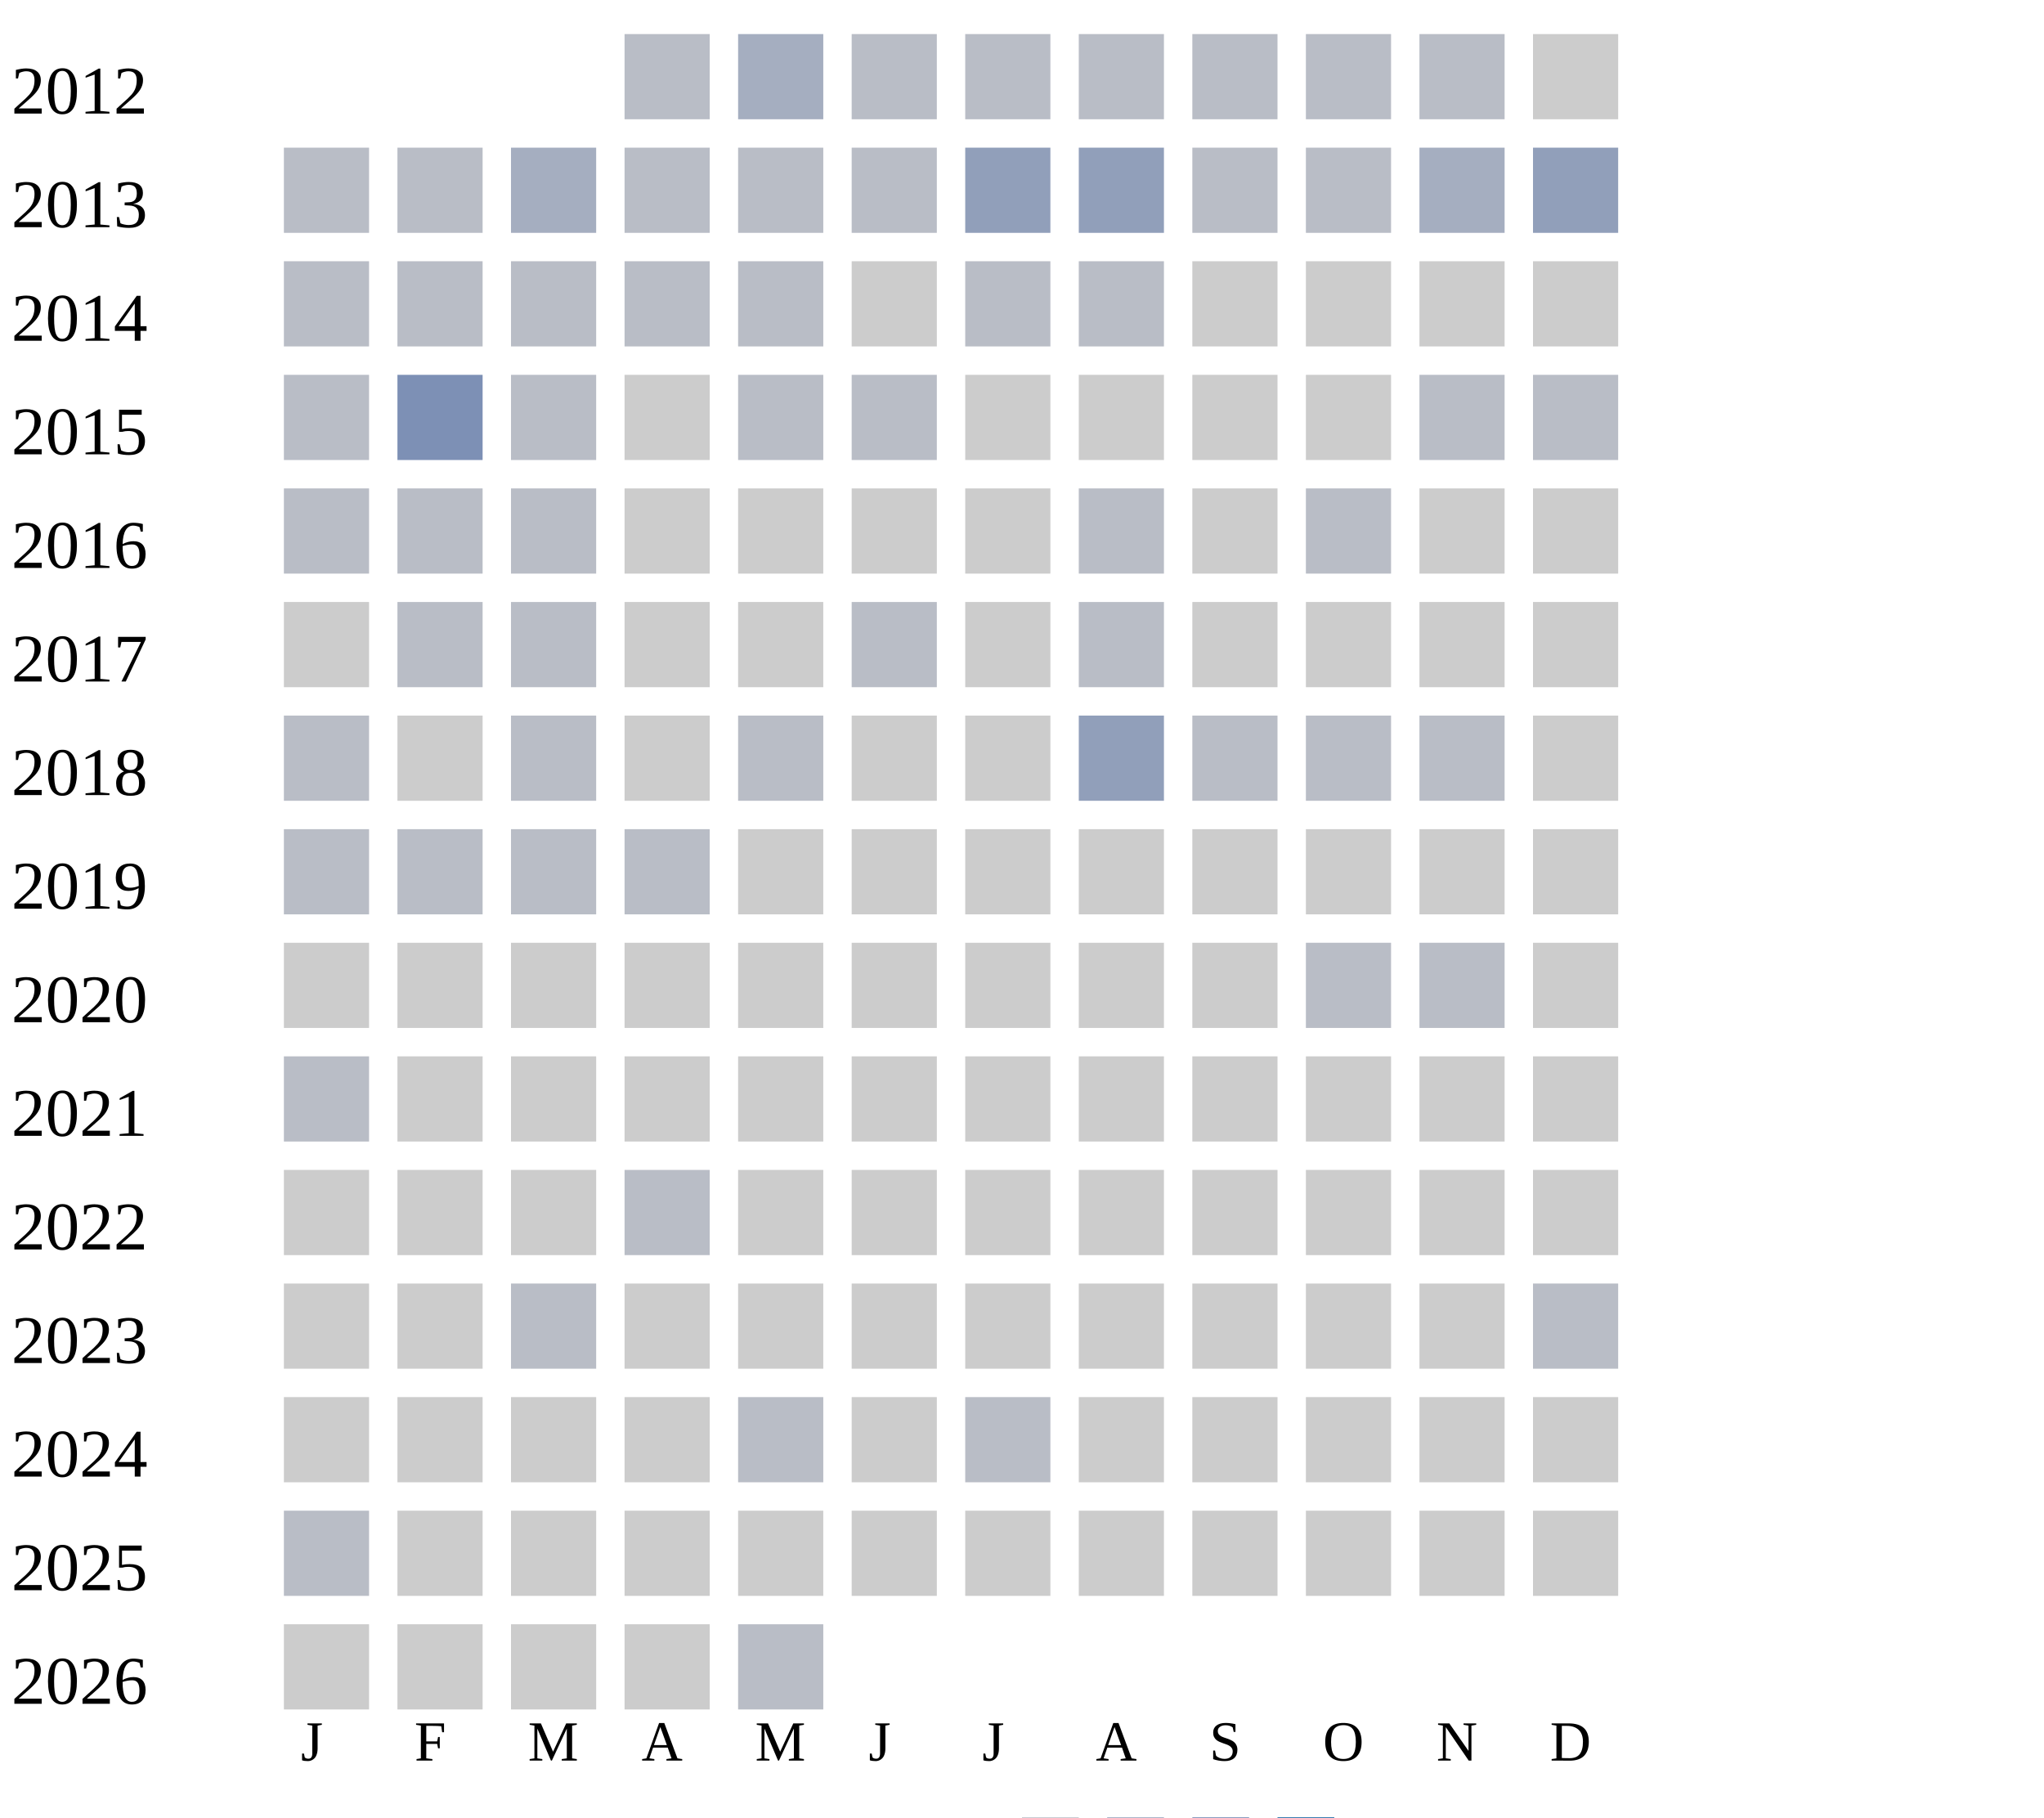
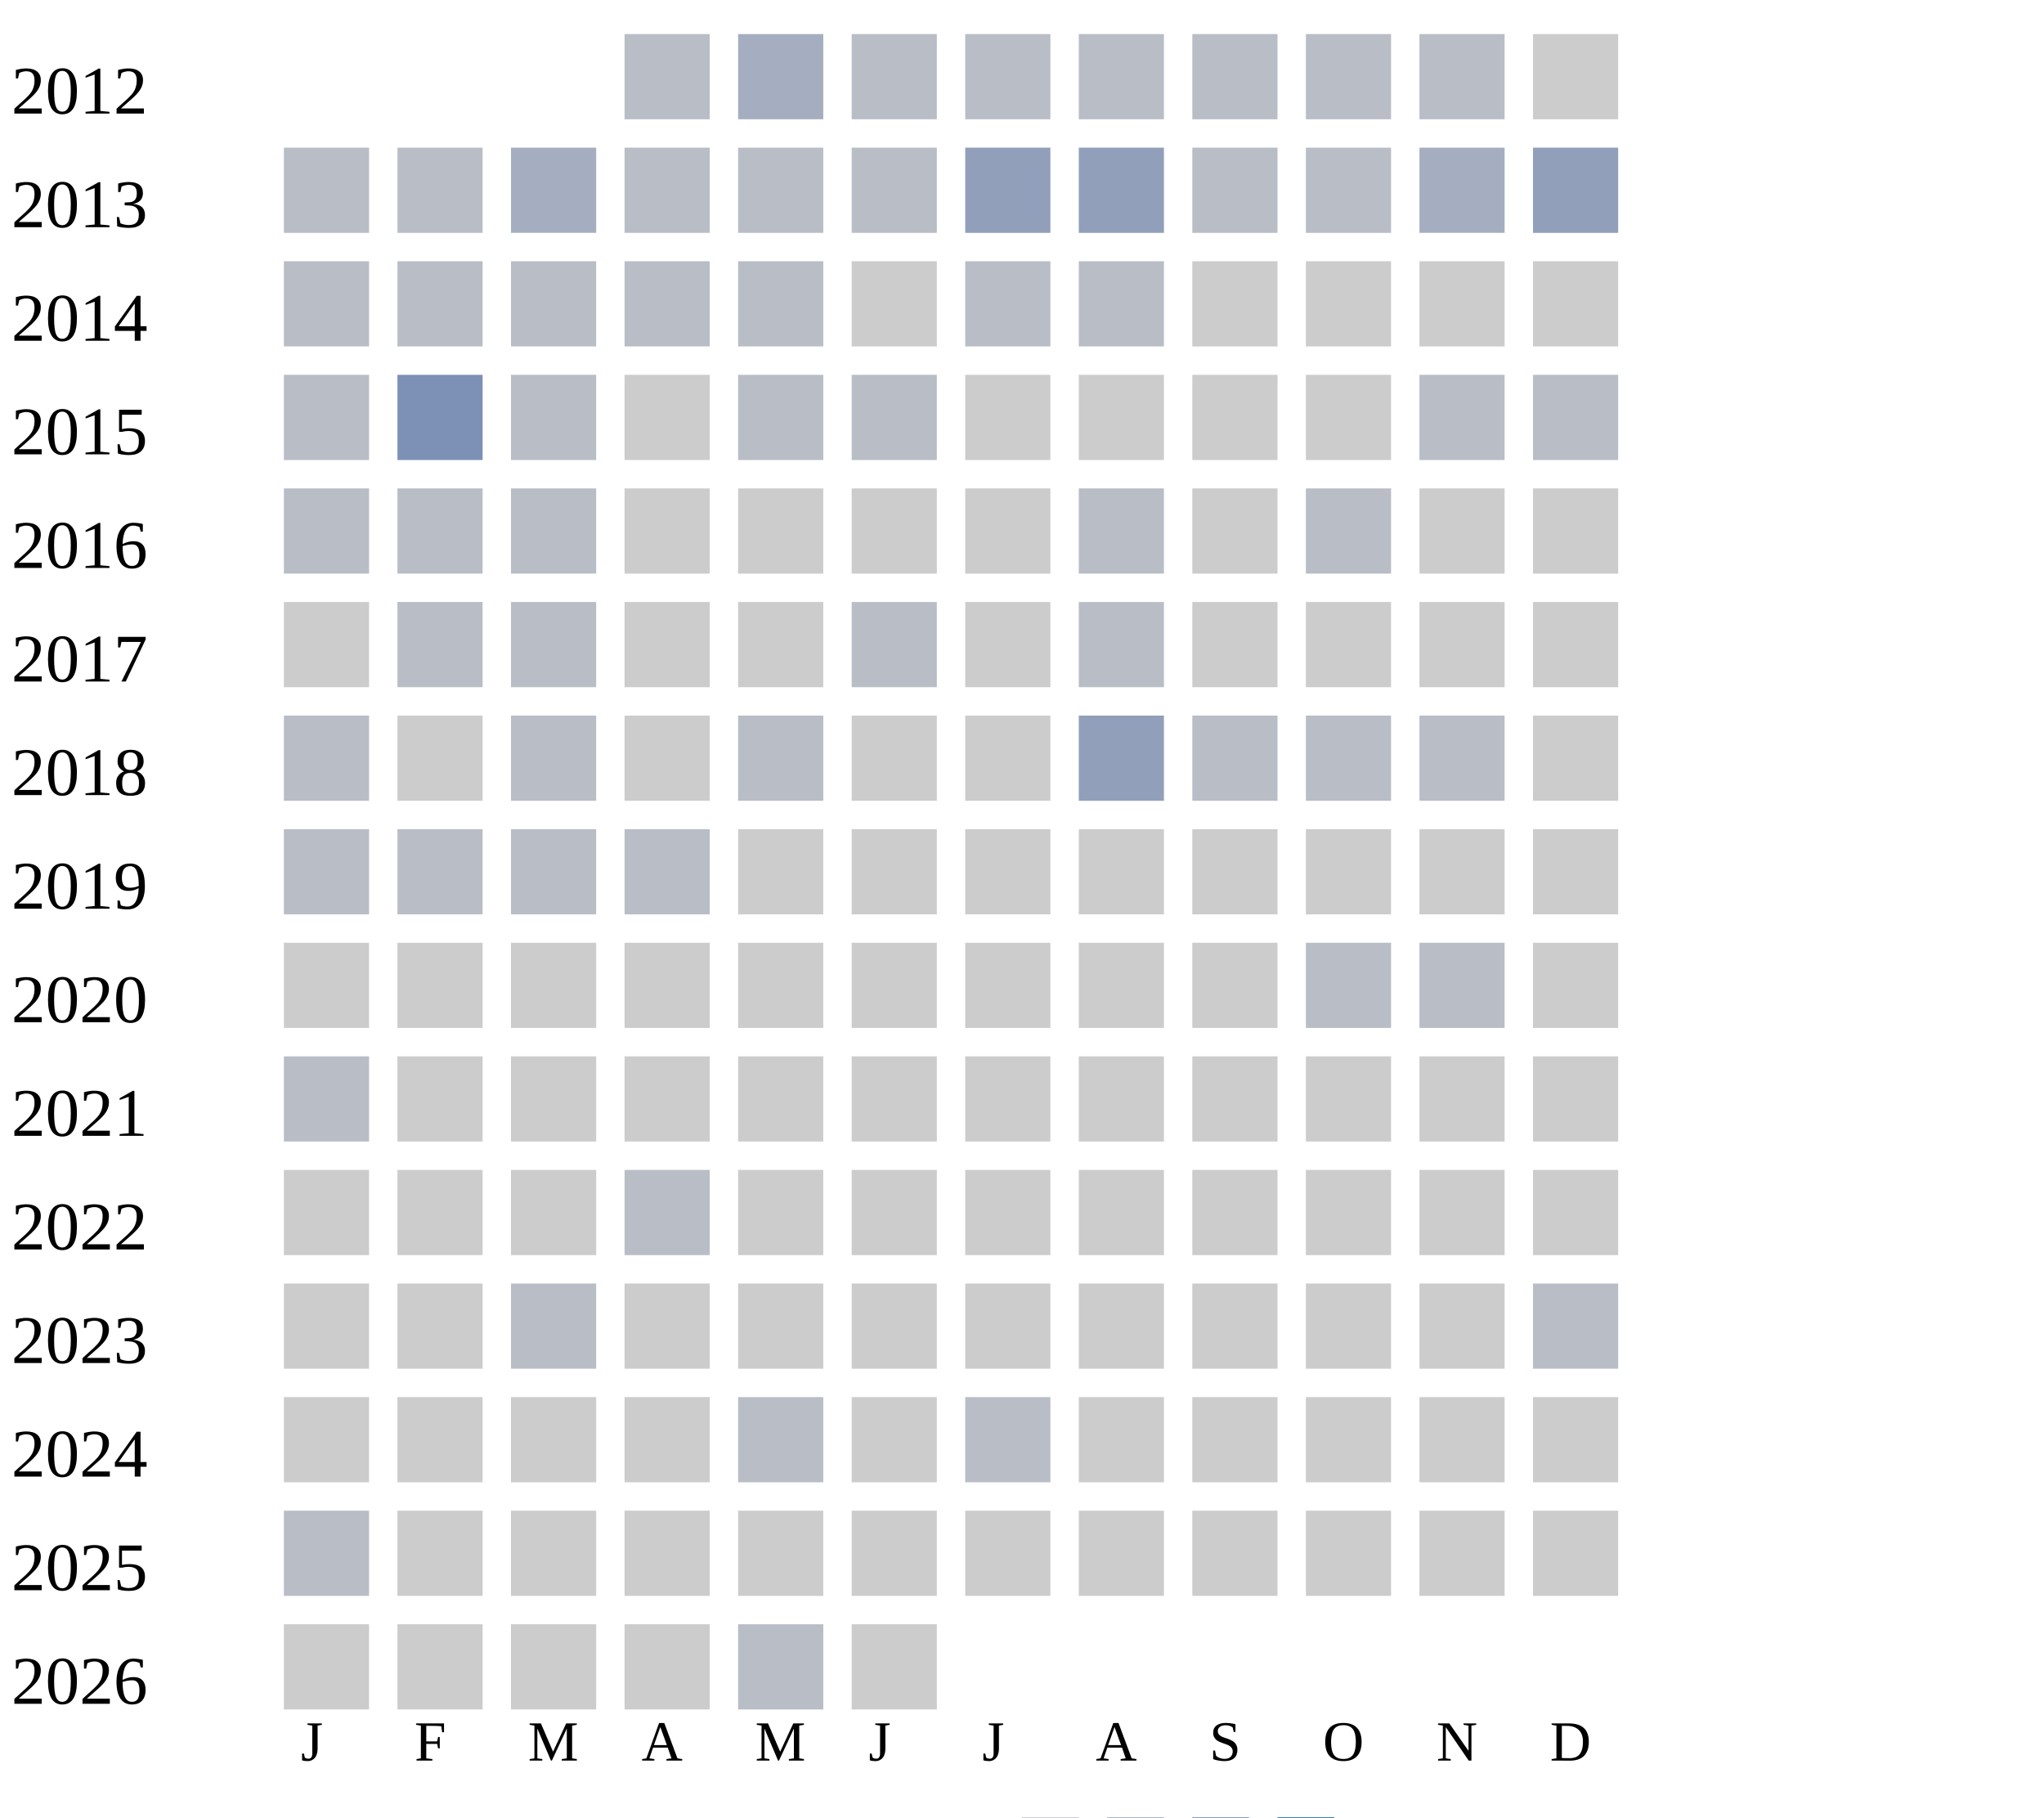
<svg xmlns="http://www.w3.org/2000/svg" width="360" height="320">
  <g transform="translate(0 0)">
    <text x="2" y="20">2012</text>
    <rect x="110" y="6" width="15" height="15" fill="#b9bdc6" />
    <rect x="130" y="6" width="15" height="15" fill="#a5aec0" />
    <rect x="150" y="6" width="15" height="15" fill="#b9bdc6" />
    <rect x="170" y="6" width="15" height="15" fill="#b9bdc6" />
    <rect x="190" y="6" width="15" height="15" fill="#b9bdc6" />
    <rect x="210" y="6" width="15" height="15" fill="#b9bdc6" />
    <rect x="230" y="6" width="15" height="15" fill="#b9bdc6" />
    <rect x="250" y="6" width="15" height="15" fill="#b9bdc6" />
    <rect x="270" y="6" width="15" height="15" fill="#cccccc" />
  </g>
  <g transform="translate(0 20)">
    <text x="2" y="20">2013</text>
    <rect x="50" y="6" width="15" height="15" fill="#b9bdc6" />
    <rect x="70" y="6" width="15" height="15" fill="#b9bdc6" />
    <rect x="90" y="6" width="15" height="15" fill="#a5aec0" />
    <rect x="110" y="6" width="15" height="15" fill="#b9bdc6" />
    <rect x="130" y="6" width="15" height="15" fill="#b9bdc6" />
    <rect x="150" y="6" width="15" height="15" fill="#b9bdc6" />
    <rect x="170" y="6" width="15" height="15" fill="#919fba" />
    <rect x="190" y="6" width="15" height="15" fill="#919fba" />
    <rect x="210" y="6" width="15" height="15" fill="#b9bdc6" />
    <rect x="230" y="6" width="15" height="15" fill="#b9bdc6" />
    <rect x="250" y="6" width="15" height="15" fill="#a5aec0" />
    <rect x="270" y="6" width="15" height="15" fill="#919fba" />
  </g>
  <g transform="translate(0 40)">
    <text x="2" y="20">2014</text>
    <rect x="50" y="6" width="15" height="15" fill="#b9bdc6" />
    <rect x="70" y="6" width="15" height="15" fill="#b9bdc6" />
    <rect x="90" y="6" width="15" height="15" fill="#b9bdc6" />
    <rect x="110" y="6" width="15" height="15" fill="#b9bdc6" />
    <rect x="130" y="6" width="15" height="15" fill="#b9bdc6" />
    <rect x="150" y="6" width="15" height="15" fill="#cccccc" />
    <rect x="170" y="6" width="15" height="15" fill="#b9bdc6" />
    <rect x="190" y="6" width="15" height="15" fill="#b9bdc6" />
    <rect x="210" y="6" width="15" height="15" fill="#cccccc" />
    <rect x="230" y="6" width="15" height="15" fill="#cccccc" />
    <rect x="250" y="6" width="15" height="15" fill="#cccccc" />
    <rect x="270" y="6" width="15" height="15" fill="#cccccc" />
  </g>
  <g transform="translate(0 60)">
    <text x="2" y="20">2015</text>
    <rect x="50" y="6" width="15" height="15" fill="#b9bdc6" />
    <rect x="70" y="6" width="15" height="15" fill="#7d90b5" />
    <rect x="90" y="6" width="15" height="15" fill="#b9bdc6" />
    <rect x="110" y="6" width="15" height="15" fill="#cccccc" />
    <rect x="130" y="6" width="15" height="15" fill="#b9bdc6" />
    <rect x="150" y="6" width="15" height="15" fill="#b9bdc6" />
    <rect x="170" y="6" width="15" height="15" fill="#cccccc" />
    <rect x="190" y="6" width="15" height="15" fill="#cccccc" />
    <rect x="210" y="6" width="15" height="15" fill="#cccccc" />
    <rect x="230" y="6" width="15" height="15" fill="#cccccc" />
    <rect x="250" y="6" width="15" height="15" fill="#b9bdc6" />
    <rect x="270" y="6" width="15" height="15" fill="#b9bdc6" />
  </g>
  <g transform="translate(0 80)">
    <text x="2" y="20">2016</text>
    <rect x="50" y="6" width="15" height="15" fill="#b9bdc6" />
    <rect x="70" y="6" width="15" height="15" fill="#b9bdc6" />
    <rect x="90" y="6" width="15" height="15" fill="#b9bdc6" />
    <rect x="110" y="6" width="15" height="15" fill="#cccccc" />
    <rect x="130" y="6" width="15" height="15" fill="#cccccc" />
    <rect x="150" y="6" width="15" height="15" fill="#cccccc" />
    <rect x="170" y="6" width="15" height="15" fill="#cccccc" />
    <rect x="190" y="6" width="15" height="15" fill="#b9bdc6" />
    <rect x="210" y="6" width="15" height="15" fill="#cccccc" />
    <rect x="230" y="6" width="15" height="15" fill="#b9bdc6" />
    <rect x="250" y="6" width="15" height="15" fill="#cccccc" />
    <rect x="270" y="6" width="15" height="15" fill="#cccccc" />
  </g>
  <g transform="translate(0 100)">
    <text x="2" y="20">2017</text>
    <rect x="50" y="6" width="15" height="15" fill="#cccccc" />
    <rect x="70" y="6" width="15" height="15" fill="#b9bdc6" />
    <rect x="90" y="6" width="15" height="15" fill="#b9bdc6" />
    <rect x="110" y="6" width="15" height="15" fill="#cccccc" />
    <rect x="130" y="6" width="15" height="15" fill="#cccccc" />
    <rect x="150" y="6" width="15" height="15" fill="#b9bdc6" />
    <rect x="170" y="6" width="15" height="15" fill="#cccccc" />
    <rect x="190" y="6" width="15" height="15" fill="#b9bdc6" />
    <rect x="210" y="6" width="15" height="15" fill="#cccccc" />
    <rect x="230" y="6" width="15" height="15" fill="#cccccc" />
    <rect x="250" y="6" width="15" height="15" fill="#cccccc" />
    <rect x="270" y="6" width="15" height="15" fill="#cccccc" />
  </g>
  <g transform="translate(0 120)">
    <text x="2" y="20">2018</text>
    <rect x="50" y="6" width="15" height="15" fill="#b9bdc6" />
    <rect x="70" y="6" width="15" height="15" fill="#cccccc" />
    <rect x="90" y="6" width="15" height="15" fill="#b9bdc6" />
    <rect x="110" y="6" width="15" height="15" fill="#cccccc" />
    <rect x="130" y="6" width="15" height="15" fill="#b9bdc6" />
    <rect x="150" y="6" width="15" height="15" fill="#cccccc" />
    <rect x="170" y="6" width="15" height="15" fill="#cccccc" />
    <rect x="190" y="6" width="15" height="15" fill="#919fba" />
    <rect x="210" y="6" width="15" height="15" fill="#b9bdc6" />
    <rect x="230" y="6" width="15" height="15" fill="#b9bdc6" />
    <rect x="250" y="6" width="15" height="15" fill="#b9bdc6" />
    <rect x="270" y="6" width="15" height="15" fill="#cccccc" />
  </g>
  <g transform="translate(0 140)">
    <text x="2" y="20">2019</text>
    <rect x="50" y="6" width="15" height="15" fill="#b9bdc6" />
    <rect x="70" y="6" width="15" height="15" fill="#b9bdc6" />
    <rect x="90" y="6" width="15" height="15" fill="#b9bdc6" />
    <rect x="110" y="6" width="15" height="15" fill="#b9bdc6" />
    <rect x="130" y="6" width="15" height="15" fill="#cccccc" />
    <rect x="150" y="6" width="15" height="15" fill="#cccccc" />
    <rect x="170" y="6" width="15" height="15" fill="#cccccc" />
    <rect x="190" y="6" width="15" height="15" fill="#cccccc" />
    <rect x="210" y="6" width="15" height="15" fill="#cccccc" />
    <rect x="230" y="6" width="15" height="15" fill="#cccccc" />
    <rect x="250" y="6" width="15" height="15" fill="#cccccc" />
    <rect x="270" y="6" width="15" height="15" fill="#cccccc" />
  </g>
  <g transform="translate(0 160)">
    <text x="2" y="20">2020</text>
    <rect x="50" y="6" width="15" height="15" fill="#cccccc" />
    <rect x="70" y="6" width="15" height="15" fill="#cccccc" />
    <rect x="90" y="6" width="15" height="15" fill="#cccccc" />
    <rect x="110" y="6" width="15" height="15" fill="#cccccc" />
    <rect x="130" y="6" width="15" height="15" fill="#cccccc" />
    <rect x="150" y="6" width="15" height="15" fill="#cccccc" />
    <rect x="170" y="6" width="15" height="15" fill="#cccccc" />
    <rect x="190" y="6" width="15" height="15" fill="#cccccc" />
    <rect x="210" y="6" width="15" height="15" fill="#cccccc" />
    <rect x="230" y="6" width="15" height="15" fill="#b9bdc6" />
    <rect x="250" y="6" width="15" height="15" fill="#b9bdc6" />
    <rect x="270" y="6" width="15" height="15" fill="#cccccc" />
  </g>
  <g transform="translate(0 180)">
    <text x="2" y="20">2021</text>
    <rect x="50" y="6" width="15" height="15" fill="#b9bdc6" />
    <rect x="70" y="6" width="15" height="15" fill="#cccccc" />
    <rect x="90" y="6" width="15" height="15" fill="#cccccc" />
    <rect x="110" y="6" width="15" height="15" fill="#cccccc" />
    <rect x="130" y="6" width="15" height="15" fill="#cccccc" />
    <rect x="150" y="6" width="15" height="15" fill="#cccccc" />
    <rect x="170" y="6" width="15" height="15" fill="#cccccc" />
    <rect x="190" y="6" width="15" height="15" fill="#cccccc" />
    <rect x="210" y="6" width="15" height="15" fill="#cccccc" />
    <rect x="230" y="6" width="15" height="15" fill="#cccccc" />
    <rect x="250" y="6" width="15" height="15" fill="#cccccc" />
    <rect x="270" y="6" width="15" height="15" fill="#cccccc" />
  </g>
  <g transform="translate(0 200)">
    <text x="2" y="20">2022</text>
    <rect x="50" y="6" width="15" height="15" fill="#cccccc" />
    <rect x="70" y="6" width="15" height="15" fill="#cccccc" />
    <rect x="90" y="6" width="15" height="15" fill="#cccccc" />
    <rect x="110" y="6" width="15" height="15" fill="#b9bdc6" />
    <rect x="130" y="6" width="15" height="15" fill="#cccccc" />
    <rect x="150" y="6" width="15" height="15" fill="#cccccc" />
    <rect x="170" y="6" width="15" height="15" fill="#cccccc" />
    <rect x="190" y="6" width="15" height="15" fill="#cccccc" />
    <rect x="210" y="6" width="15" height="15" fill="#cccccc" />
    <rect x="230" y="6" width="15" height="15" fill="#cccccc" />
    <rect x="250" y="6" width="15" height="15" fill="#cccccc" />
    <rect x="270" y="6" width="15" height="15" fill="#cccccc" />
  </g>
  <g transform="translate(0 220)">
    <text x="2" y="20">2023</text>
    <rect x="50" y="6" width="15" height="15" fill="#cccccc" />
    <rect x="70" y="6" width="15" height="15" fill="#cccccc" />
    <rect x="90" y="6" width="15" height="15" fill="#b9bdc6" />
    <rect x="110" y="6" width="15" height="15" fill="#cccccc" />
    <rect x="130" y="6" width="15" height="15" fill="#cccccc" />
    <rect x="150" y="6" width="15" height="15" fill="#cccccc" />
    <rect x="170" y="6" width="15" height="15" fill="#cccccc" />
    <rect x="190" y="6" width="15" height="15" fill="#cccccc" />
    <rect x="210" y="6" width="15" height="15" fill="#cccccc" />
    <rect x="230" y="6" width="15" height="15" fill="#cccccc" />
    <rect x="250" y="6" width="15" height="15" fill="#cccccc" />
    <rect x="270" y="6" width="15" height="15" fill="#b9bdc6" />
  </g>
  <g transform="translate(0 240)">
    <text x="2" y="20">2024</text>
    <rect x="50" y="6" width="15" height="15" fill="#cccccc" />
    <rect x="70" y="6" width="15" height="15" fill="#cccccc" />
    <rect x="90" y="6" width="15" height="15" fill="#cccccc" />
    <rect x="110" y="6" width="15" height="15" fill="#cccccc" />
    <rect x="130" y="6" width="15" height="15" fill="#b9bdc6" />
    <rect x="150" y="6" width="15" height="15" fill="#cccccc" />
    <rect x="170" y="6" width="15" height="15" fill="#b9bdc6" />
    <rect x="190" y="6" width="15" height="15" fill="#cccccc" />
    <rect x="210" y="6" width="15" height="15" fill="#cccccc" />
    <rect x="230" y="6" width="15" height="15" fill="#cccccc" />
    <rect x="250" y="6" width="15" height="15" fill="#cccccc" />
    <rect x="270" y="6" width="15" height="15" fill="#cccccc" />
  </g>
  <g transform="translate(0 260)">
    <text x="2" y="20">2025</text>
    <rect x="50" y="6" width="15" height="15" fill="#b9bdc6" />
    <rect x="70" y="6" width="15" height="15" fill="#cccccc" />
    <rect x="90" y="6" width="15" height="15" fill="#cccccc" />
    <rect x="110" y="6" width="15" height="15" fill="#cccccc" />
    <rect x="130" y="6" width="15" height="15" fill="#cccccc" />
    <rect x="150" y="6" width="15" height="15" fill="#cccccc" />
    <rect x="170" y="6" width="15" height="15" fill="#cccccc" />
    <rect x="190" y="6" width="15" height="15" fill="#cccccc" />
    <rect x="210" y="6" width="15" height="15" fill="#cccccc" />
    <rect x="230" y="6" width="15" height="15" fill="#cccccc" />
    <rect x="250" y="6" width="15" height="15" fill="#cccccc" />
    <rect x="270" y="6" width="15" height="15" fill="#cccccc" />
  </g>
  <g transform="translate(0 280)">
    <text x="2" y="20">2026</text>
    <rect x="50" y="6" width="15" height="15" fill="#cccccc" />
    <rect x="70" y="6" width="15" height="15" fill="#cccccc" />
    <rect x="90" y="6" width="15" height="15" fill="#cccccc" />
    <rect x="110" y="6" width="15" height="15" fill="#cccccc" />
    <rect x="130" y="6" width="15" height="15" fill="#b9bdc6" />
+     <rect x="150" y="6" width="15" height="15" fill="#cccccc" />
  </g>
  <text style="font-size: 10px; text-align: center" x="53" y="310">J</text>
  <text style="font-size: 10px; text-align: center" x="73" y="310">F</text>
  <text style="font-size: 10px; text-align: center" x="93" y="310">M</text>
  <text style="font-size: 10px; text-align: center" x="113" y="310">A</text>
  <text style="font-size: 10px; text-align: center" x="133" y="310">M</text>
  <text style="font-size: 10px; text-align: center" x="153" y="310">J</text>
  <text style="font-size: 10px; text-align: center" x="173" y="310">J</text>
  <text style="font-size: 10px; text-align: center" x="193" y="310">A</text>
  <text style="font-size: 10px; text-align: center" x="213" y="310">S</text>
  <text style="font-size: 10px; text-align: center" x="233" y="310">O</text>
  <text style="font-size: 10px; text-align: center" x="253" y="310">N</text>
  <text style="font-size: 10px; text-align: center" x="273" y="310">D</text>
  <text style="font-size: 10px;" x="155" y="329">Less</text>
  <rect fill="#b9bdc6" width="10" height="10" x="180" y="320" />
  <rect fill="#919fba" width="10" height="10" x="195" y="320" />
  <rect fill="#6882ae" width="10" height="10" x="210" y="320" />
  <rect fill="#005a9c" width="10" height="10" x="225" y="320" />
  <text x="240" y="329" style="font-size: 10px;">More</text>
</svg>
